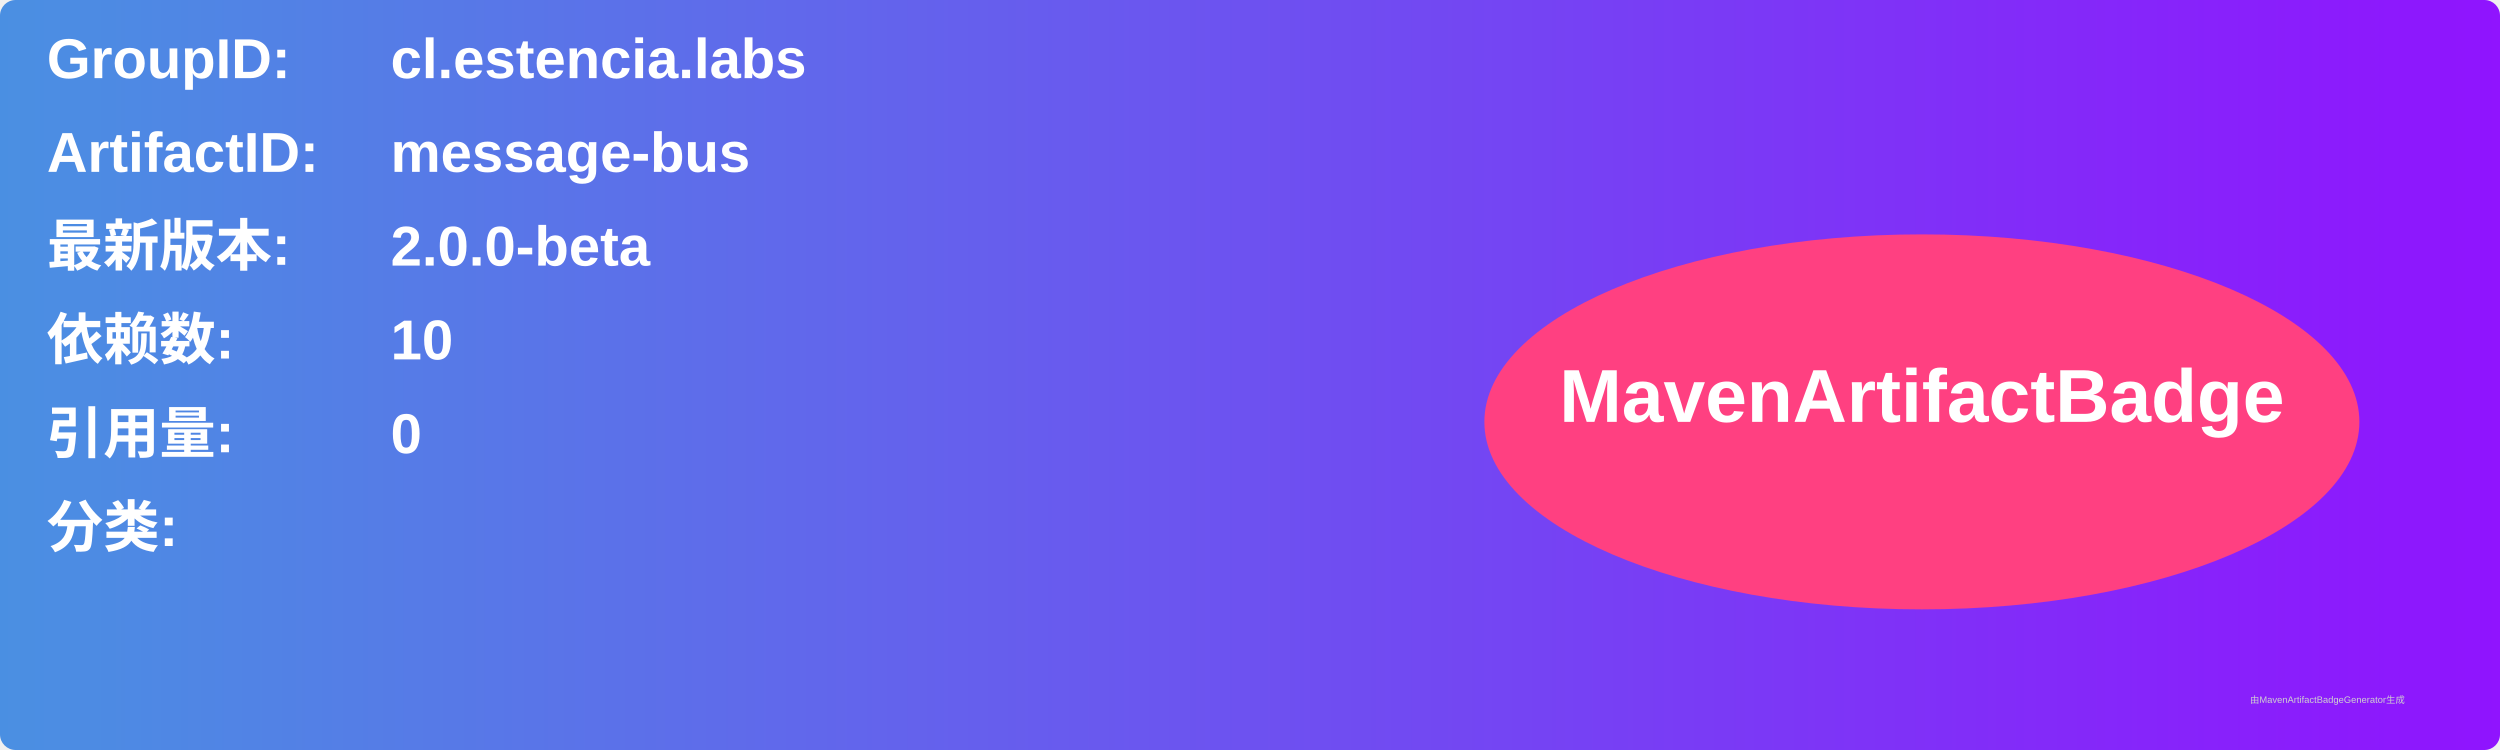
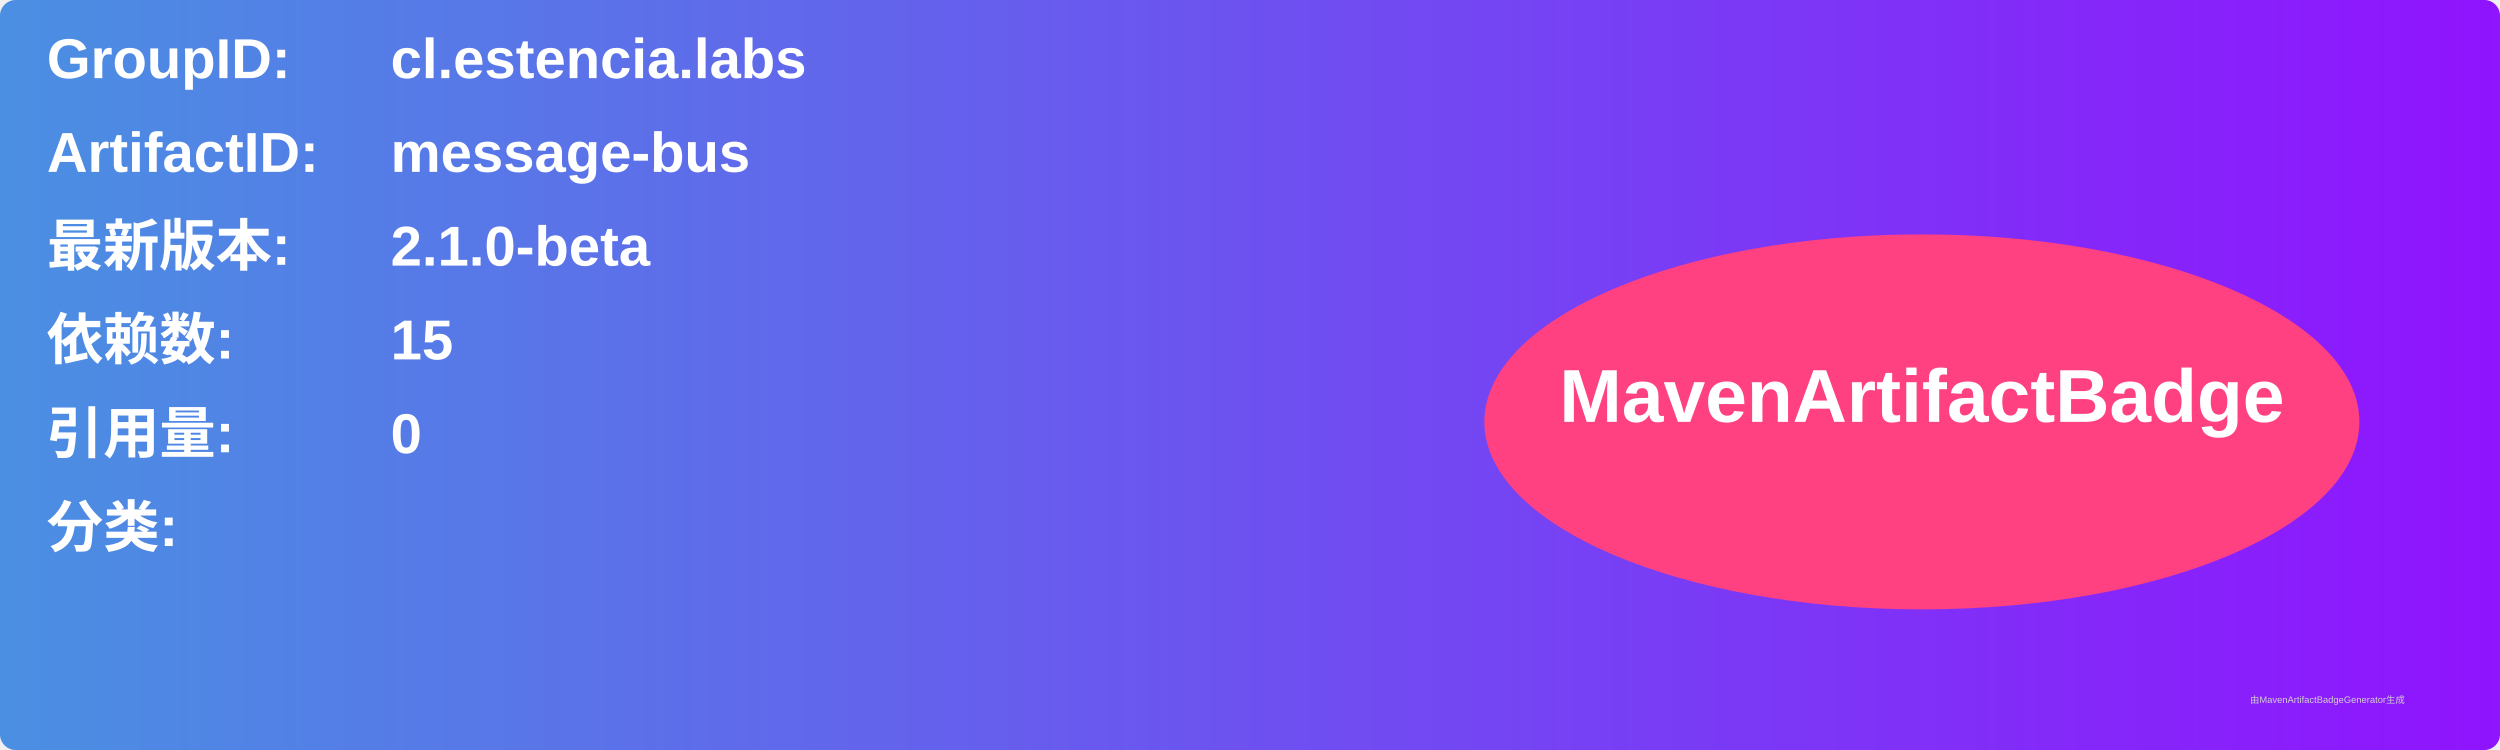
<svg xmlns="http://www.w3.org/2000/svg" width="800" height="240" viewBox="0 0 800 240">
  <linearGradient id="grad" x1="0%" y1="0%" x2="100%" y2="0%">
    <stop offset="0%" stop-color="#4a90e2" />
    <stop offset="100%" stop-color="#9013fe" />
  </linearGradient>
  <rect width="100%" height="100%" rx="5" ry="5" fill="url(#grad)" />
  <g transform="translate(15, 15)">
    <text x="0" y="10" font-family="Arial" font-size="18" fill="white" font-weight="bold" width="260">GroupID:</text>
    <text x="110" y="10" font-family="Arial" font-size="18" fill="white" font-weight="bold" width="460">cl.estencia.labs</text>
    <text x="0" y="40" font-family="Arial" font-size="18" fill="white" font-weight="bold" width="260">ArtifactID:</text>
    <text x="110" y="40" font-family="Arial" font-size="18" fill="white" font-weight="bold" width="460">message-bus</text>
    <text x="0" y="70" font-family="Arial" font-size="18" fill="white" font-weight="bold">最新版本:</text>
    <text x="110" y="70" font-family="Arial" font-size="18" fill="white" font-weight="bold">
-       <tspan font-weight="bold">2.0.0-beta</tspan>
+       <tspan font-weight="bold">2.1.0-beta</tspan>
    </text>
    <text x="0" y="100" font-family="Arial" font-size="18" fill="white" font-weight="bold">依赖数: </text>
    <text x="110" y="100" font-family="Arial" font-size="18" fill="white">
-       <tspan font-weight="bold">10</tspan>
+       <tspan font-weight="bold">15</tspan>
    </text>
    <text x="0" y="130" font-family="Arial" font-size="18" fill="white" font-weight="bold">引用量: </text>
    <text x="110" y="130" font-family="Arial" font-size="18" fill="white">
      <tspan font-weight="bold">0</tspan>
    </text>
    <text x="0" y="160" font-family="Arial" font-size="18" fill="white" font-weight="bold">分类:</text>
    <text x="10" y="190" font-family="Arial" font-size="10" fill="white">
      <tspan font-weight="bold" />
    </text>
    <ellipse cx="600" cy="120" rx="140" ry="60" fill="#ff4081" />
    <text x="600" y="120" text-anchor="middle" font-family="Arial" font-size="24" fill="white" font-weight="bold">MavenArtifactBadge</text>
  </g>
  <text x="720" y="225" font-family="Arial" font-size="3" fill="#d0d0d0">由MavenArtifactBadgeGenerator生成</text>
</svg>
